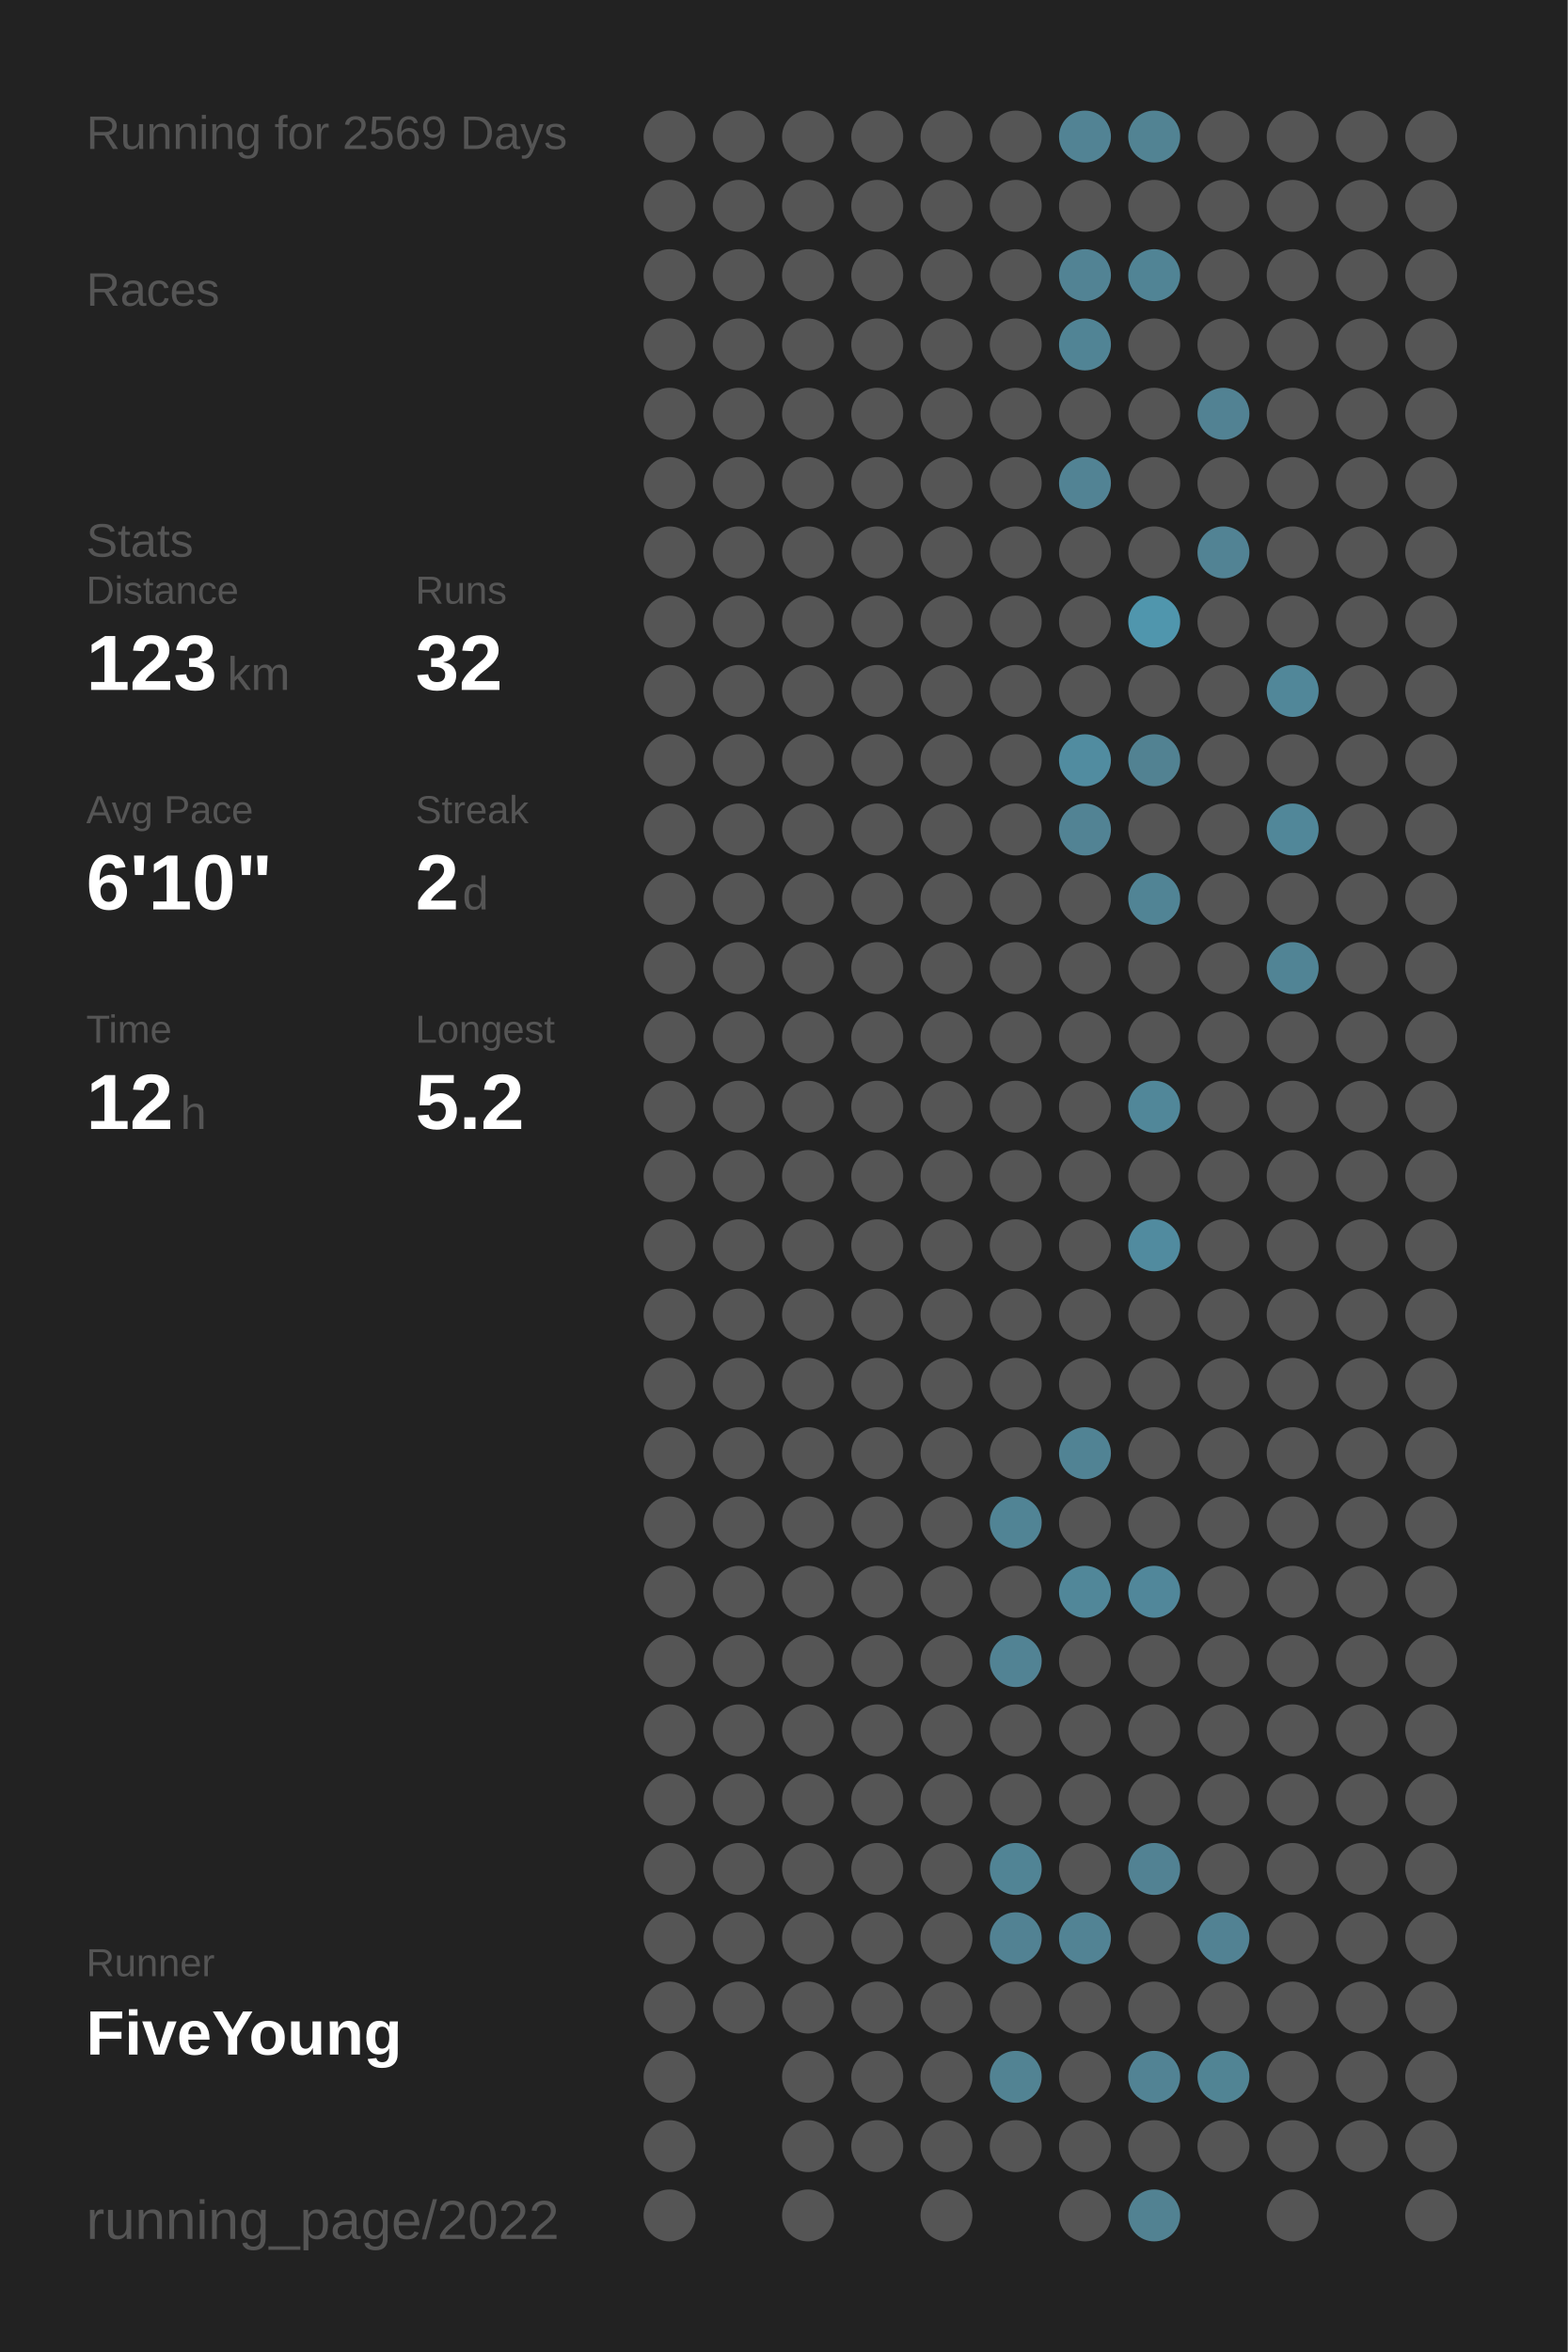
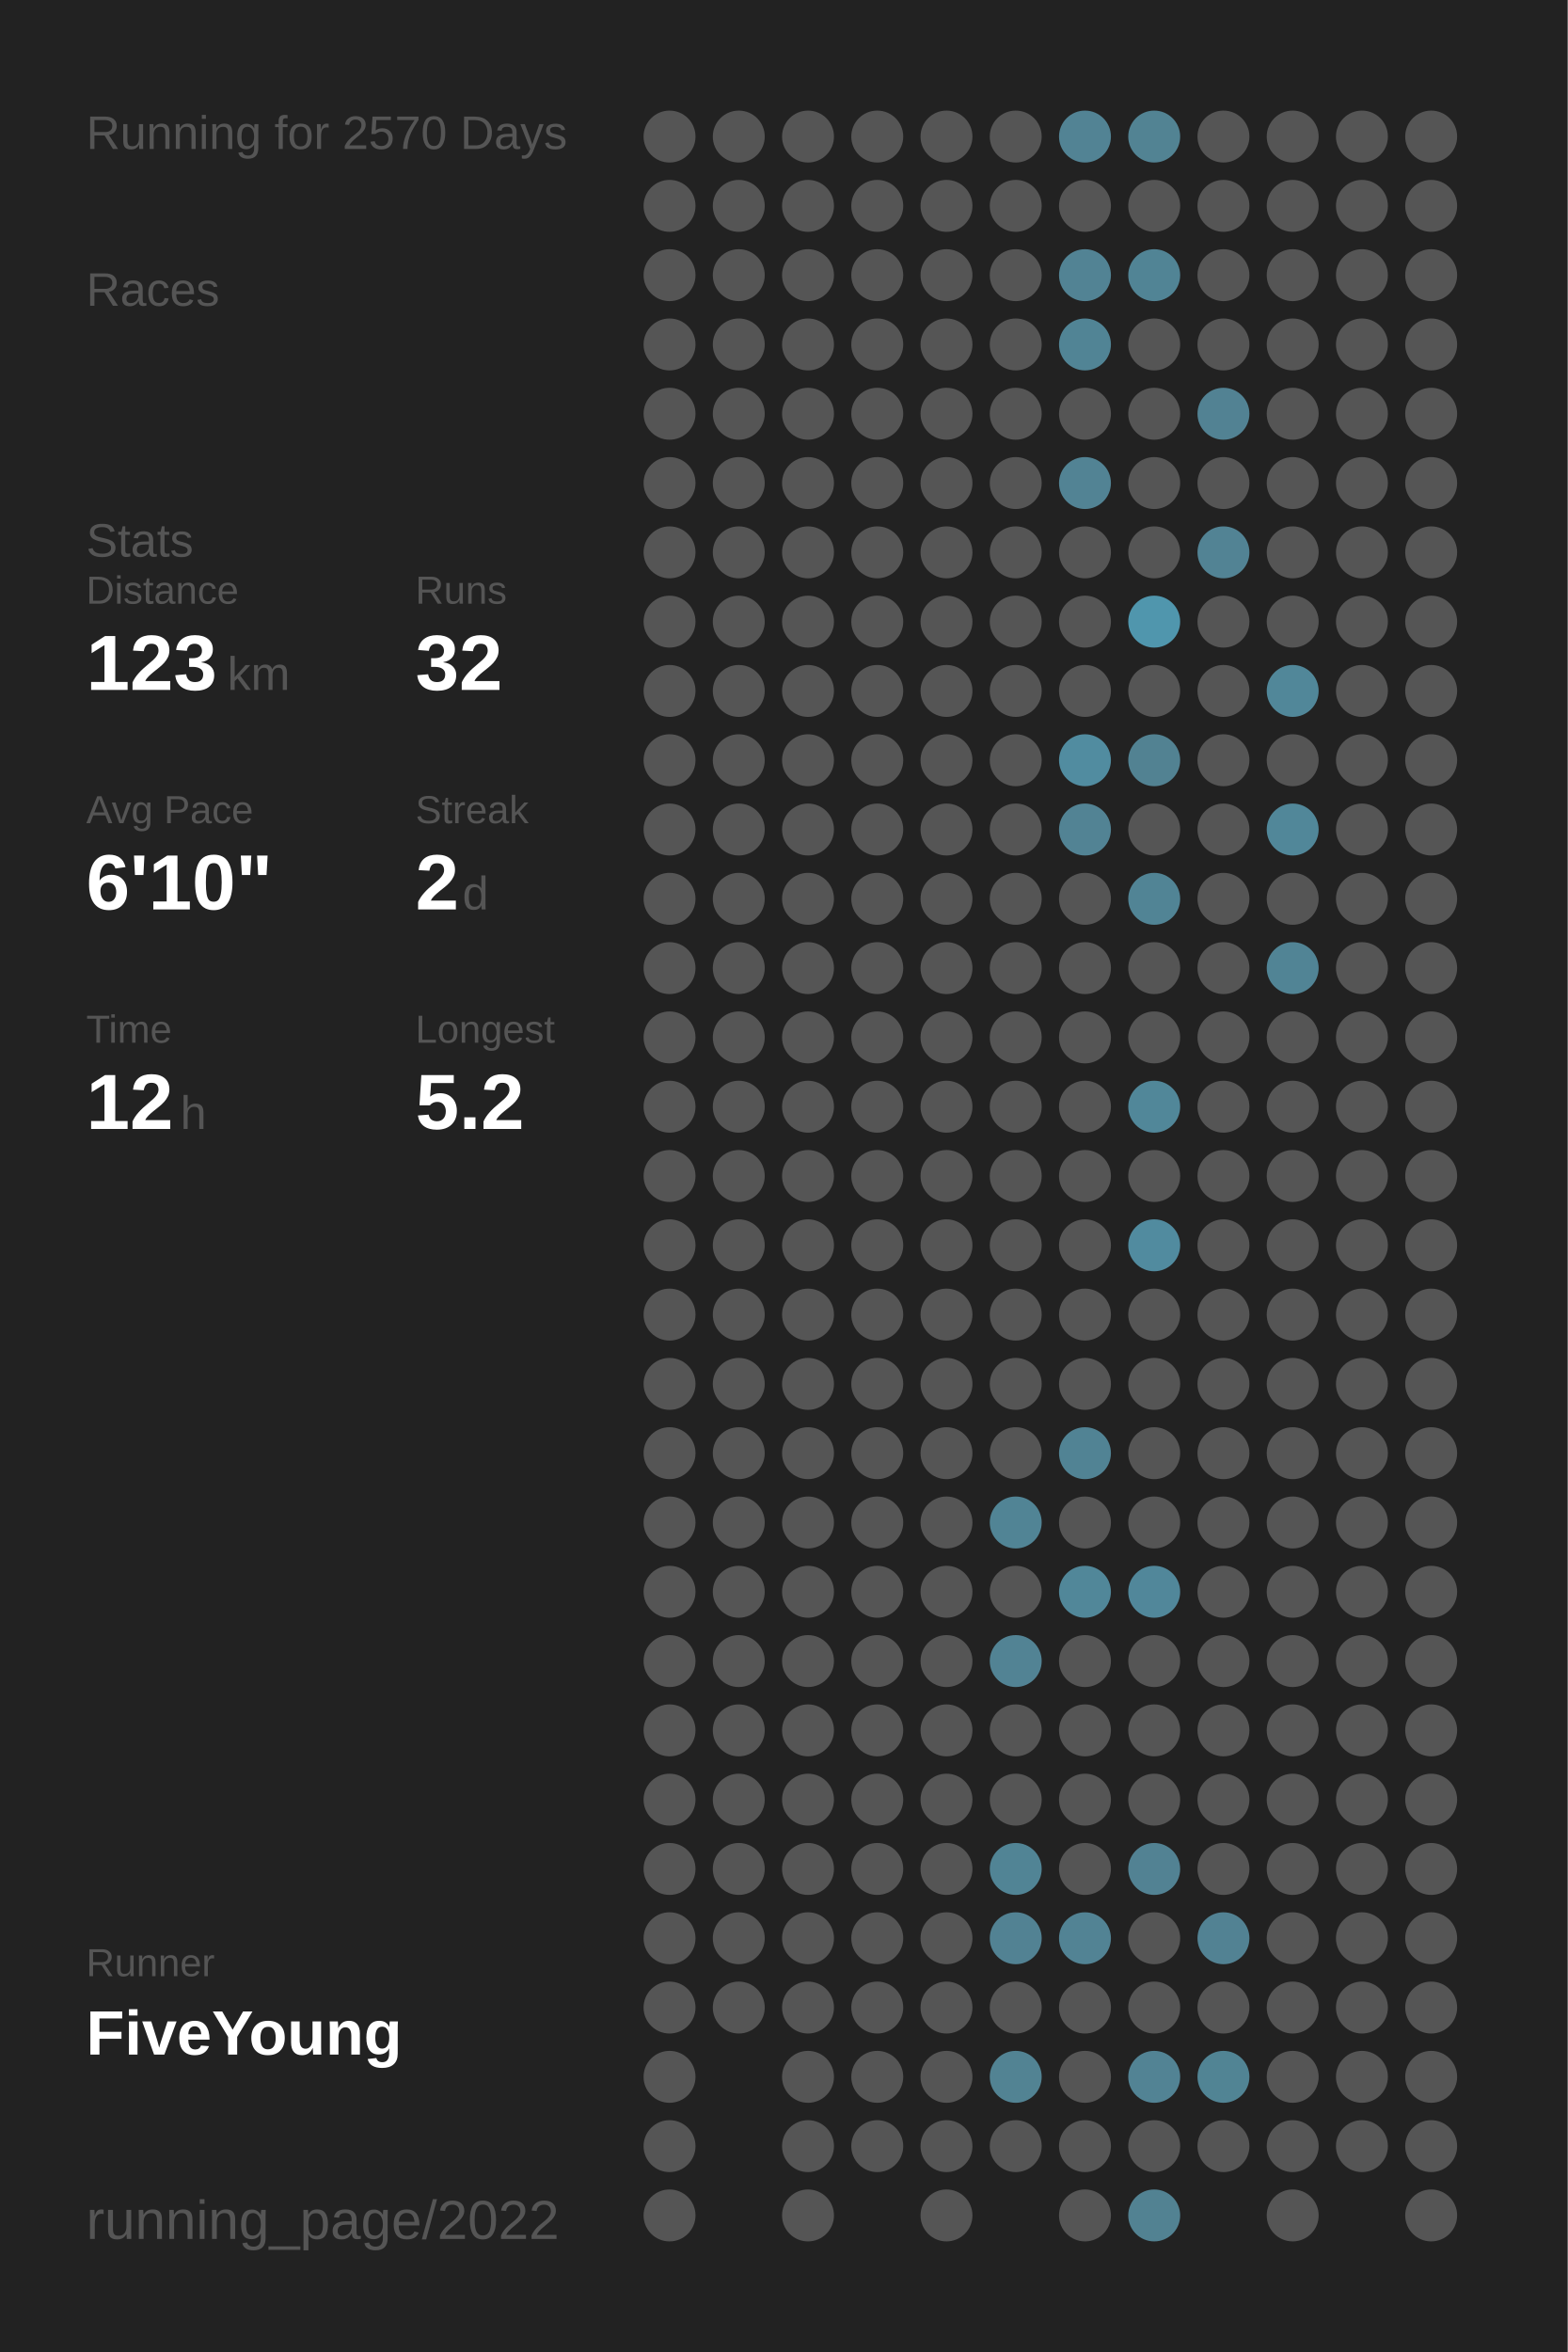
<svg xmlns="http://www.w3.org/2000/svg" baseProfile="full" height="300mm" version="1.1" viewBox="0,0,200,300" width="200mm">
  <defs />
  <rect fill="#222222" height="300" width="200" x="0" y="0" />
-   <text fill="#555555" style="font-size:6px; font-family:Arial;" x="11" y="19">Running for 2569 Days</text>
+   <text fill="#555555" style="font-size:6px; font-family:Arial;" x="11" y="19">Running for 2570 Days</text>
  <text fill="#555555" style="font-size:6px; font-family:Arial;" x="11" y="39">Races</text>
  <text fill="#555555" style="font-size:6px; font-family:Arial;" x="11" y="71">Stats</text>
  <text fill="#555555" style="font-size:5px; font-family:Arial;" x="11" y="77">Distance</text>
  <text fill="#FFFFFF" style="font-size:10px; font-family:Arial; font-weight:bold;" x="11" y="88">123</text>
  <text fill="#555555" style="font-size:6px; font-family:Arial;" x="29" y="88">km</text>
  <text fill="#555555" style="font-size:5px; font-family:Arial;" x="53" y="77">Runs</text>
  <text fill="#FFFFFF" style="font-size:10px; font-family:Arial; font-weight:bold;" x="53" y="88">32</text>
  <text fill="#555555" style="font-size:5px; font-family:Arial;" x="11" y="105">Avg Pace</text>
  <text fill="#FFFFFF" style="font-size:10px; font-family:Arial; font-weight:bold;" x="11" y="116">6'10"</text>
  <text fill="#555555" style="font-size:5px; font-family:Arial;" x="53" y="105">Streak</text>
  <text fill="#FFFFFF" style="font-size:10px; font-family:Arial; font-weight:bold;" x="53" y="116">2</text>
  <text fill="#555555" style="font-size:6px; font-family:Arial;" x="59" y="116">d</text>
  <text fill="#555555" style="font-size:5px; font-family:Arial;" x="11" y="133">Time</text>
  <text fill="#FFFFFF" style="font-size:10px; font-family:Arial; font-weight:bold;" x="11" y="144">12</text>
  <text fill="#555555" style="font-size:6px; font-family:Arial;" x="23" y="144">h</text>
  <text fill="#555555" style="font-size:5px; font-family:Arial;" x="53" y="133">Longest</text>
  <text fill="#FFFFFF" style="font-size:10px; font-family:Arial; font-weight:bold;" x="53" y="144">5.2</text>
  <text fill="#555555" style="font-size:5px; font-family:Arial;" x="11" y="252.065">Runner</text>
  <text fill="#FFFFFF" style="font-size:8px; font-family:Arial; font-weight:bold;" x="11" y="262.065">FiveYoung</text>
  <text fill="#555555" style="font-size:7px; font-family:Arial;" x="11" y="285.581">running_page/2022</text>
  <circle cx="85.417" cy="17.419" fill="#555555" r="3.312" />
  <circle cx="85.417" cy="26.258" fill="#555555" r="3.312" />
  <circle cx="85.417" cy="35.097" fill="#555555" r="3.312" />
  <circle cx="85.417" cy="43.935" fill="#555555" r="3.312" />
  <circle cx="85.417" cy="52.774" fill="#555555" r="3.312" />
  <circle cx="85.417" cy="61.613" fill="#555555" r="3.312" />
  <circle cx="85.417" cy="70.452" fill="#555555" r="3.312" />
  <circle cx="85.417" cy="79.29" fill="#555555" r="3.312" />
  <circle cx="85.417" cy="88.129" fill="#555555" r="3.312" />
  <circle cx="85.417" cy="96.968" fill="#555555" r="3.312" />
  <circle cx="85.417" cy="105.806" fill="#555555" r="3.312" />
  <circle cx="85.417" cy="114.645" fill="#555555" r="3.312" />
  <circle cx="85.417" cy="123.484" fill="#555555" r="3.312" />
  <circle cx="85.417" cy="132.323" fill="#555555" r="3.312" />
  <circle cx="85.417" cy="141.161" fill="#555555" r="3.312" />
  <circle cx="85.417" cy="150" fill="#555555" r="3.312" />
  <circle cx="85.417" cy="158.839" fill="#555555" r="3.312" />
  <circle cx="85.417" cy="167.677" fill="#555555" r="3.312" />
  <circle cx="85.417" cy="176.516" fill="#555555" r="3.312" />
  <circle cx="85.417" cy="185.355" fill="#555555" r="3.312" />
  <circle cx="85.417" cy="194.194" fill="#555555" r="3.312" />
  <circle cx="85.417" cy="203.032" fill="#555555" r="3.312" />
  <circle cx="85.417" cy="211.871" fill="#555555" r="3.312" />
  <circle cx="85.417" cy="220.71" fill="#555555" r="3.312" />
  <circle cx="85.417" cy="229.548" fill="#555555" r="3.312" />
  <circle cx="85.417" cy="238.387" fill="#555555" r="3.312" />
  <circle cx="85.417" cy="247.226" fill="#555555" r="3.312" />
  <circle cx="85.417" cy="256.065" fill="#555555" r="3.312" />
  <circle cx="85.417" cy="264.903" fill="#555555" r="3.312" />
  <circle cx="85.417" cy="273.742" fill="#555555" r="3.312" />
  <circle cx="85.417" cy="282.581" fill="#555555" r="3.312" />
  <circle cx="94.25" cy="17.419" fill="#555555" r="3.312" />
  <circle cx="94.25" cy="26.258" fill="#555555" r="3.312" />
  <circle cx="94.25" cy="35.097" fill="#555555" r="3.312" />
  <circle cx="94.25" cy="43.935" fill="#555555" r="3.312" />
  <circle cx="94.25" cy="52.774" fill="#555555" r="3.312" />
  <circle cx="94.25" cy="61.613" fill="#555555" r="3.312" />
  <circle cx="94.25" cy="70.452" fill="#555555" r="3.312" />
  <circle cx="94.25" cy="79.29" fill="#555555" r="3.312" />
  <circle cx="94.25" cy="88.129" fill="#555555" r="3.312" />
  <circle cx="94.25" cy="96.968" fill="#555555" r="3.312" />
  <circle cx="94.25" cy="105.806" fill="#555555" r="3.312" />
  <circle cx="94.25" cy="114.645" fill="#555555" r="3.312" />
  <circle cx="94.25" cy="123.484" fill="#555555" r="3.312" />
  <circle cx="94.25" cy="132.323" fill="#555555" r="3.312" />
  <circle cx="94.25" cy="141.161" fill="#555555" r="3.312" />
  <circle cx="94.25" cy="150" fill="#555555" r="3.312" />
  <circle cx="94.25" cy="158.839" fill="#555555" r="3.312" />
  <circle cx="94.25" cy="167.677" fill="#555555" r="3.312" />
  <circle cx="94.25" cy="176.516" fill="#555555" r="3.312" />
  <circle cx="94.25" cy="185.355" fill="#555555" r="3.312" />
  <circle cx="94.25" cy="194.194" fill="#555555" r="3.312" />
  <circle cx="94.25" cy="203.032" fill="#555555" r="3.312" />
  <circle cx="94.25" cy="211.871" fill="#555555" r="3.312" />
  <circle cx="94.25" cy="220.71" fill="#555555" r="3.312" />
  <circle cx="94.25" cy="229.548" fill="#555555" r="3.312" />
  <circle cx="94.25" cy="238.387" fill="#555555" r="3.312" />
  <circle cx="94.25" cy="247.226" fill="#555555" r="3.312" />
  <circle cx="94.25" cy="256.065" fill="#555555" r="3.312" />
  <circle cx="103.083" cy="17.419" fill="#555555" r="3.312" />
  <circle cx="103.083" cy="26.258" fill="#555555" r="3.312" />
  <circle cx="103.083" cy="35.097" fill="#555555" r="3.312" />
  <circle cx="103.083" cy="43.935" fill="#555555" r="3.312" />
  <circle cx="103.083" cy="52.774" fill="#555555" r="3.312" />
  <circle cx="103.083" cy="61.613" fill="#555555" r="3.312" />
  <circle cx="103.083" cy="70.452" fill="#555555" r="3.312" />
  <circle cx="103.083" cy="79.29" fill="#555555" r="3.312" />
  <circle cx="103.083" cy="88.129" fill="#555555" r="3.312" />
  <circle cx="103.083" cy="96.968" fill="#555555" r="3.312" />
  <circle cx="103.083" cy="105.806" fill="#555555" r="3.312" />
  <circle cx="103.083" cy="114.645" fill="#555555" r="3.312" />
  <circle cx="103.083" cy="123.484" fill="#555555" r="3.312" />
  <circle cx="103.083" cy="132.323" fill="#555555" r="3.312" />
  <circle cx="103.083" cy="141.161" fill="#555555" r="3.312" />
  <circle cx="103.083" cy="150" fill="#555555" r="3.312" />
  <circle cx="103.083" cy="158.839" fill="#555555" r="3.312" />
  <circle cx="103.083" cy="167.677" fill="#555555" r="3.312" />
  <circle cx="103.083" cy="176.516" fill="#555555" r="3.312" />
  <circle cx="103.083" cy="185.355" fill="#555555" r="3.312" />
  <circle cx="103.083" cy="194.194" fill="#555555" r="3.312" />
  <circle cx="103.083" cy="203.032" fill="#555555" r="3.312" />
  <circle cx="103.083" cy="211.871" fill="#555555" r="3.312" />
  <circle cx="103.083" cy="220.71" fill="#555555" r="3.312" />
  <circle cx="103.083" cy="229.548" fill="#555555" r="3.312" />
  <circle cx="103.083" cy="238.387" fill="#555555" r="3.312" />
  <circle cx="103.083" cy="247.226" fill="#555555" r="3.312" />
  <circle cx="103.083" cy="256.065" fill="#555555" r="3.312" />
  <circle cx="103.083" cy="264.903" fill="#555555" r="3.312" />
  <circle cx="103.083" cy="273.742" fill="#555555" r="3.312" />
  <circle cx="103.083" cy="282.581" fill="#555555" r="3.312" />
  <circle cx="111.917" cy="17.419" fill="#555555" r="3.312" />
  <circle cx="111.917" cy="26.258" fill="#555555" r="3.312" />
  <circle cx="111.917" cy="35.097" fill="#555555" r="3.312" />
  <circle cx="111.917" cy="43.935" fill="#555555" r="3.312" />
  <circle cx="111.917" cy="52.774" fill="#555555" r="3.312" />
  <circle cx="111.917" cy="61.613" fill="#555555" r="3.312" />
  <circle cx="111.917" cy="70.452" fill="#555555" r="3.312" />
  <circle cx="111.917" cy="79.29" fill="#555555" r="3.312" />
  <circle cx="111.917" cy="88.129" fill="#555555" r="3.312" />
  <circle cx="111.917" cy="96.968" fill="#555555" r="3.312" />
  <circle cx="111.917" cy="105.806" fill="#555555" r="3.312" />
  <circle cx="111.917" cy="114.645" fill="#555555" r="3.312" />
  <circle cx="111.917" cy="123.484" fill="#555555" r="3.312" />
  <circle cx="111.917" cy="132.323" fill="#555555" r="3.312" />
  <circle cx="111.917" cy="141.161" fill="#555555" r="3.312" />
  <circle cx="111.917" cy="150" fill="#555555" r="3.312" />
  <circle cx="111.917" cy="158.839" fill="#555555" r="3.312" />
  <circle cx="111.917" cy="167.677" fill="#555555" r="3.312" />
  <circle cx="111.917" cy="176.516" fill="#555555" r="3.312" />
  <circle cx="111.917" cy="185.355" fill="#555555" r="3.312" />
  <circle cx="111.917" cy="194.194" fill="#555555" r="3.312" />
  <circle cx="111.917" cy="203.032" fill="#555555" r="3.312" />
  <circle cx="111.917" cy="211.871" fill="#555555" r="3.312" />
  <circle cx="111.917" cy="220.71" fill="#555555" r="3.312" />
  <circle cx="111.917" cy="229.548" fill="#555555" r="3.312" />
  <circle cx="111.917" cy="238.387" fill="#555555" r="3.312" />
  <circle cx="111.917" cy="247.226" fill="#555555" r="3.312" />
  <circle cx="111.917" cy="256.065" fill="#555555" r="3.312" />
  <circle cx="111.917" cy="264.903" fill="#555555" r="3.312" />
  <circle cx="111.917" cy="273.742" fill="#555555" r="3.312" />
  <circle cx="120.75" cy="17.419" fill="#555555" r="3.312" />
  <circle cx="120.75" cy="26.258" fill="#555555" r="3.312" />
  <circle cx="120.75" cy="35.097" fill="#555555" r="3.312" />
  <circle cx="120.75" cy="43.935" fill="#555555" r="3.312" />
  <circle cx="120.75" cy="52.774" fill="#555555" r="3.312" />
  <circle cx="120.75" cy="61.613" fill="#555555" r="3.312" />
  <circle cx="120.75" cy="70.452" fill="#555555" r="3.312" />
  <circle cx="120.75" cy="79.29" fill="#555555" r="3.312" />
  <circle cx="120.75" cy="88.129" fill="#555555" r="3.312" />
  <circle cx="120.75" cy="96.968" fill="#555555" r="3.312" />
  <circle cx="120.75" cy="105.806" fill="#555555" r="3.312" />
  <circle cx="120.75" cy="114.645" fill="#555555" r="3.312" />
  <circle cx="120.75" cy="123.484" fill="#555555" r="3.312" />
  <circle cx="120.75" cy="132.323" fill="#555555" r="3.312" />
  <circle cx="120.75" cy="141.161" fill="#555555" r="3.312" />
  <circle cx="120.75" cy="150" fill="#555555" r="3.312" />
  <circle cx="120.75" cy="158.839" fill="#555555" r="3.312" />
  <circle cx="120.75" cy="167.677" fill="#555555" r="3.312" />
  <circle cx="120.75" cy="176.516" fill="#555555" r="3.312" />
  <circle cx="120.75" cy="185.355" fill="#555555" r="3.312" />
  <circle cx="120.75" cy="194.194" fill="#555555" r="3.312" />
  <circle cx="120.75" cy="203.032" fill="#555555" r="3.312" />
  <circle cx="120.75" cy="211.871" fill="#555555" r="3.312" />
  <circle cx="120.75" cy="220.71" fill="#555555" r="3.312" />
  <circle cx="120.75" cy="229.548" fill="#555555" r="3.312" />
  <circle cx="120.75" cy="238.387" fill="#555555" r="3.312" />
  <circle cx="120.75" cy="247.226" fill="#555555" r="3.312" />
  <circle cx="120.75" cy="256.065" fill="#555555" r="3.312" />
  <circle cx="120.75" cy="264.903" fill="#555555" r="3.312" />
  <circle cx="120.75" cy="273.742" fill="#555555" r="3.312" />
  <circle cx="120.75" cy="282.581" fill="#555555" r="3.312" />
  <circle cx="129.583" cy="17.419" fill="#555555" r="3.312" />
  <circle cx="129.583" cy="26.258" fill="#555555" r="3.312" />
  <circle cx="129.583" cy="35.097" fill="#555555" r="3.312" />
  <circle cx="129.583" cy="43.935" fill="#555555" r="3.312" />
  <circle cx="129.583" cy="52.774" fill="#555555" r="3.312" />
  <circle cx="129.583" cy="61.613" fill="#555555" r="3.312" />
  <circle cx="129.583" cy="70.452" fill="#555555" r="3.312" />
  <circle cx="129.583" cy="79.29" fill="#555555" r="3.312" />
  <circle cx="129.583" cy="88.129" fill="#555555" r="3.312" />
  <circle cx="129.583" cy="96.968" fill="#555555" r="3.312" />
  <circle cx="129.583" cy="105.806" fill="#555555" r="3.312" />
  <circle cx="129.583" cy="114.645" fill="#555555" r="3.312" />
  <circle cx="129.583" cy="123.484" fill="#555555" r="3.312" />
  <circle cx="129.583" cy="132.323" fill="#555555" r="3.312" />
  <circle cx="129.583" cy="141.161" fill="#555555" r="3.312" />
  <circle cx="129.583" cy="150" fill="#555555" r="3.312" />
  <circle cx="129.583" cy="158.839" fill="#555555" r="3.312" />
  <circle cx="129.583" cy="167.677" fill="#555555" r="3.312" />
  <circle cx="129.583" cy="176.516" fill="#555555" r="3.312" />
  <circle cx="129.583" cy="185.355" fill="#555555" r="3.312" />
  <circle cx="129.583" cy="194.194" fill="#518495" r="3.312" />
  <circle cx="129.583" cy="203.032" fill="#555555" r="3.312" />
  <circle cx="129.583" cy="211.871" fill="#528394" r="3.312" />
  <circle cx="129.583" cy="220.71" fill="#555555" r="3.312" />
  <circle cx="129.583" cy="229.548" fill="#555555" r="3.312" />
  <circle cx="129.583" cy="238.387" fill="#518495" r="3.312" />
  <circle cx="129.583" cy="247.226" fill="#528293" r="3.312" />
  <circle cx="129.583" cy="256.065" fill="#555555" r="3.312" />
  <circle cx="129.583" cy="264.903" fill="#528393" r="3.312" />
  <circle cx="129.583" cy="273.742" fill="#555555" r="3.312" />
  <circle cx="138.417" cy="17.419" fill="#528394" r="3.312" />
  <circle cx="138.417" cy="26.258" fill="#555555" r="3.312" />
  <circle cx="138.417" cy="35.097" fill="#528394" r="3.312" />
  <circle cx="138.417" cy="43.935" fill="#518495" r="3.312" />
  <circle cx="138.417" cy="52.774" fill="#555555" r="3.312" />
  <circle cx="138.417" cy="61.613" fill="#528394" r="3.312" />
  <circle cx="138.417" cy="70.452" fill="#555555" r="3.312" />
  <circle cx="138.417" cy="79.29" fill="#555555" r="3.312" />
  <circle cx="138.417" cy="88.129" fill="#555555" r="3.312" />
  <circle cx="138.417" cy="96.968" fill="#518ca0" r="3.312" />
  <circle cx="138.417" cy="105.806" fill="#528394" r="3.312" />
  <circle cx="138.417" cy="114.645" fill="#555555" r="3.312" />
  <circle cx="138.417" cy="123.484" fill="#555555" r="3.312" />
  <circle cx="138.417" cy="132.323" fill="#555555" r="3.312" />
  <circle cx="138.417" cy="141.161" fill="#555555" r="3.312" />
  <circle cx="138.417" cy="150" fill="#555555" r="3.312" />
  <circle cx="138.417" cy="158.839" fill="#555555" r="3.312" />
  <circle cx="138.417" cy="167.677" fill="#555555" r="3.312" />
  <circle cx="138.417" cy="176.516" fill="#555555" r="3.312" />
  <circle cx="138.417" cy="185.355" fill="#518394" r="3.312" />
  <circle cx="138.417" cy="194.194" fill="#555555" r="3.312" />
  <circle cx="138.417" cy="203.032" fill="#518799" r="3.312" />
  <circle cx="138.417" cy="211.871" fill="#555555" r="3.312" />
  <circle cx="138.417" cy="220.71" fill="#555555" r="3.312" />
  <circle cx="138.417" cy="229.548" fill="#555555" r="3.312" />
  <circle cx="138.417" cy="238.387" fill="#555555" r="3.312" />
  <circle cx="138.417" cy="247.226" fill="#528394" r="3.312" />
  <circle cx="138.417" cy="256.065" fill="#555555" r="3.312" />
  <circle cx="138.417" cy="264.903" fill="#555555" r="3.312" />
  <circle cx="138.417" cy="273.742" fill="#555555" r="3.312" />
  <circle cx="138.417" cy="282.581" fill="#555555" r="3.312" />
  <circle cx="147.25" cy="17.419" fill="#528393" r="3.312" />
  <circle cx="147.25" cy="26.258" fill="#555555" r="3.312" />
  <circle cx="147.25" cy="35.097" fill="#518495" r="3.312" />
  <circle cx="147.25" cy="43.935" fill="#555555" r="3.312" />
  <circle cx="147.25" cy="52.774" fill="#555555" r="3.312" />
  <circle cx="147.25" cy="61.613" fill="#555555" r="3.312" />
  <circle cx="147.25" cy="70.452" fill="#555555" r="3.312" />
  <circle cx="147.25" cy="79.29" fill="#5096ad" r="3.312" />
  <circle cx="147.25" cy="88.129" fill="#555555" r="3.312" />
  <circle cx="147.25" cy="96.968" fill="#528292" r="3.312" />
  <circle cx="147.25" cy="105.806" fill="#555555" r="3.312" />
  <circle cx="147.25" cy="114.645" fill="#518495" r="3.312" />
  <circle cx="147.25" cy="123.484" fill="#555555" r="3.312" />
  <circle cx="147.25" cy="132.323" fill="#555555" r="3.312" />
  <circle cx="147.25" cy="141.161" fill="#518799" r="3.312" />
  <circle cx="147.25" cy="150" fill="#555555" r="3.312" />
  <circle cx="147.25" cy="158.839" fill="#518b9f" r="3.312" />
  <circle cx="147.25" cy="167.677" fill="#555555" r="3.312" />
  <circle cx="147.25" cy="176.516" fill="#555555" r="3.312" />
  <circle cx="147.25" cy="185.355" fill="#555555" r="3.312" />
  <circle cx="147.25" cy="194.194" fill="#555555" r="3.312" />
  <circle cx="147.25" cy="203.032" fill="#51879a" r="3.312" />
  <circle cx="147.25" cy="211.871" fill="#555555" r="3.312" />
  <circle cx="147.25" cy="220.71" fill="#555555" r="3.312" />
  <circle cx="147.25" cy="229.548" fill="#555555" r="3.312" />
  <circle cx="147.25" cy="238.387" fill="#528293" r="3.312" />
  <circle cx="147.25" cy="247.226" fill="#555555" r="3.312" />
  <circle cx="147.25" cy="256.065" fill="#555555" r="3.312" />
  <circle cx="147.25" cy="264.903" fill="#528394" r="3.312" />
  <circle cx="147.25" cy="273.742" fill="#555555" r="3.312" />
  <circle cx="147.25" cy="282.581" fill="#528292" r="3.312" />
  <circle cx="156.083" cy="17.419" fill="#555555" r="3.312" />
  <circle cx="156.083" cy="26.258" fill="#555555" r="3.312" />
  <circle cx="156.083" cy="35.097" fill="#555555" r="3.312" />
  <circle cx="156.083" cy="43.935" fill="#555555" r="3.312" />
  <circle cx="156.083" cy="52.774" fill="#528293" r="3.312" />
  <circle cx="156.083" cy="61.613" fill="#555555" r="3.312" />
  <circle cx="156.083" cy="70.452" fill="#528394" r="3.312" />
  <circle cx="156.083" cy="79.29" fill="#555555" r="3.312" />
  <circle cx="156.083" cy="88.129" fill="#555555" r="3.312" />
  <circle cx="156.083" cy="96.968" fill="#555555" r="3.312" />
  <circle cx="156.083" cy="105.806" fill="#555555" r="3.312" />
  <circle cx="156.083" cy="114.645" fill="#555555" r="3.312" />
  <circle cx="156.083" cy="123.484" fill="#555555" r="3.312" />
  <circle cx="156.083" cy="132.323" fill="#555555" r="3.312" />
  <circle cx="156.083" cy="141.161" fill="#555555" r="3.312" />
  <circle cx="156.083" cy="150" fill="#555555" r="3.312" />
  <circle cx="156.083" cy="158.839" fill="#555555" r="3.312" />
  <circle cx="156.083" cy="167.677" fill="#555555" r="3.312" />
  <circle cx="156.083" cy="176.516" fill="#555555" r="3.312" />
  <circle cx="156.083" cy="185.355" fill="#555555" r="3.312" />
  <circle cx="156.083" cy="194.194" fill="#555555" r="3.312" />
  <circle cx="156.083" cy="203.032" fill="#555555" r="3.312" />
  <circle cx="156.083" cy="211.871" fill="#555555" r="3.312" />
  <circle cx="156.083" cy="220.71" fill="#555555" r="3.312" />
  <circle cx="156.083" cy="229.548" fill="#555555" r="3.312" />
  <circle cx="156.083" cy="238.387" fill="#555555" r="3.312" />
  <circle cx="156.083" cy="247.226" fill="#528293" r="3.312" />
  <circle cx="156.083" cy="256.065" fill="#555555" r="3.312" />
  <circle cx="156.083" cy="264.903" fill="#518494" r="3.312" />
  <circle cx="156.083" cy="273.742" fill="#555555" r="3.312" />
  <circle cx="164.917" cy="17.419" fill="#555555" r="3.312" />
  <circle cx="164.917" cy="26.258" fill="#555555" r="3.312" />
  <circle cx="164.917" cy="35.097" fill="#555555" r="3.312" />
  <circle cx="164.917" cy="43.935" fill="#555555" r="3.312" />
  <circle cx="164.917" cy="52.774" fill="#555555" r="3.312" />
  <circle cx="164.917" cy="61.613" fill="#555555" r="3.312" />
  <circle cx="164.917" cy="70.452" fill="#555555" r="3.312" />
  <circle cx="164.917" cy="79.29" fill="#555555" r="3.312" />
  <circle cx="164.917" cy="88.129" fill="#518799" r="3.312" />
  <circle cx="164.917" cy="96.968" fill="#555555" r="3.312" />
  <circle cx="164.917" cy="105.806" fill="#518799" r="3.312" />
  <circle cx="164.917" cy="114.645" fill="#555555" r="3.312" />
  <circle cx="164.917" cy="123.484" fill="#518495" r="3.312" />
  <circle cx="164.917" cy="132.323" fill="#555555" r="3.312" />
  <circle cx="164.917" cy="141.161" fill="#555555" r="3.312" />
  <circle cx="164.917" cy="150" fill="#555555" r="3.312" />
  <circle cx="164.917" cy="158.839" fill="#555555" r="3.312" />
  <circle cx="164.917" cy="167.677" fill="#555555" r="3.312" />
  <circle cx="164.917" cy="176.516" fill="#555555" r="3.312" />
  <circle cx="164.917" cy="185.355" fill="#555555" r="3.312" />
  <circle cx="164.917" cy="194.194" fill="#555555" r="3.312" />
  <circle cx="164.917" cy="203.032" fill="#555555" r="3.312" />
  <circle cx="164.917" cy="211.871" fill="#555555" r="3.312" />
  <circle cx="164.917" cy="220.71" fill="#555555" r="3.312" />
  <circle cx="164.917" cy="229.548" fill="#555555" r="3.312" />
  <circle cx="164.917" cy="238.387" fill="#555555" r="3.312" />
  <circle cx="164.917" cy="247.226" fill="#555555" r="3.312" />
  <circle cx="164.917" cy="256.065" fill="#555555" r="3.312" />
  <circle cx="164.917" cy="264.903" fill="#555555" r="3.312" />
  <circle cx="164.917" cy="273.742" fill="#555555" r="3.312" />
  <circle cx="164.917" cy="282.581" fill="#555555" r="3.312" />
  <circle cx="173.75" cy="17.419" fill="#555555" r="3.312" />
  <circle cx="173.75" cy="26.258" fill="#555555" r="3.312" />
  <circle cx="173.75" cy="35.097" fill="#555555" r="3.312" />
  <circle cx="173.75" cy="43.935" fill="#555555" r="3.312" />
  <circle cx="173.75" cy="52.774" fill="#555555" r="3.312" />
  <circle cx="173.75" cy="61.613" fill="#555555" r="3.312" />
  <circle cx="173.75" cy="70.452" fill="#555555" r="3.312" />
  <circle cx="173.75" cy="79.29" fill="#555555" r="3.312" />
  <circle cx="173.75" cy="88.129" fill="#555555" r="3.312" />
  <circle cx="173.75" cy="96.968" fill="#555555" r="3.312" />
  <circle cx="173.75" cy="105.806" fill="#555555" r="3.312" />
  <circle cx="173.75" cy="114.645" fill="#555555" r="3.312" />
  <circle cx="173.75" cy="123.484" fill="#555555" r="3.312" />
  <circle cx="173.75" cy="132.323" fill="#555555" r="3.312" />
  <circle cx="173.75" cy="141.161" fill="#555555" r="3.312" />
  <circle cx="173.75" cy="150" fill="#555555" r="3.312" />
  <circle cx="173.75" cy="158.839" fill="#555555" r="3.312" />
  <circle cx="173.75" cy="167.677" fill="#555555" r="3.312" />
  <circle cx="173.75" cy="176.516" fill="#555555" r="3.312" />
  <circle cx="173.75" cy="185.355" fill="#555555" r="3.312" />
  <circle cx="173.75" cy="194.194" fill="#555555" r="3.312" />
  <circle cx="173.75" cy="203.032" fill="#555555" r="3.312" />
  <circle cx="173.75" cy="211.871" fill="#555555" r="3.312" />
  <circle cx="173.75" cy="220.71" fill="#555555" r="3.312" />
  <circle cx="173.75" cy="229.548" fill="#555555" r="3.312" />
  <circle cx="173.75" cy="238.387" fill="#555555" r="3.312" />
  <circle cx="173.75" cy="247.226" fill="#555555" r="3.312" />
  <circle cx="173.75" cy="256.065" fill="#555555" r="3.312" />
  <circle cx="173.75" cy="264.903" fill="#555555" r="3.312" />
  <circle cx="173.75" cy="273.742" fill="#555555" r="3.312" />
  <circle cx="182.583" cy="17.419" fill="#555555" r="3.312" />
  <circle cx="182.583" cy="26.258" fill="#555555" r="3.312" />
  <circle cx="182.583" cy="35.097" fill="#555555" r="3.312" />
  <circle cx="182.583" cy="43.935" fill="#555555" r="3.312" />
  <circle cx="182.583" cy="52.774" fill="#555555" r="3.312" />
  <circle cx="182.583" cy="61.613" fill="#555555" r="3.312" />
  <circle cx="182.583" cy="70.452" fill="#555555" r="3.312" />
  <circle cx="182.583" cy="79.29" fill="#555555" r="3.312" />
  <circle cx="182.583" cy="88.129" fill="#555555" r="3.312" />
  <circle cx="182.583" cy="96.968" fill="#555555" r="3.312" />
  <circle cx="182.583" cy="105.806" fill="#555555" r="3.312" />
  <circle cx="182.583" cy="114.645" fill="#555555" r="3.312" />
  <circle cx="182.583" cy="123.484" fill="#555555" r="3.312" />
  <circle cx="182.583" cy="132.323" fill="#555555" r="3.312" />
  <circle cx="182.583" cy="141.161" fill="#555555" r="3.312" />
  <circle cx="182.583" cy="150" fill="#555555" r="3.312" />
  <circle cx="182.583" cy="158.839" fill="#555555" r="3.312" />
  <circle cx="182.583" cy="167.677" fill="#555555" r="3.312" />
  <circle cx="182.583" cy="176.516" fill="#555555" r="3.312" />
  <circle cx="182.583" cy="185.355" fill="#555555" r="3.312" />
  <circle cx="182.583" cy="194.194" fill="#555555" r="3.312" />
  <circle cx="182.583" cy="203.032" fill="#555555" r="3.312" />
  <circle cx="182.583" cy="211.871" fill="#555555" r="3.312" />
  <circle cx="182.583" cy="220.71" fill="#555555" r="3.312" />
  <circle cx="182.583" cy="229.548" fill="#555555" r="3.312" />
  <circle cx="182.583" cy="238.387" fill="#555555" r="3.312" />
  <circle cx="182.583" cy="247.226" fill="#555555" r="3.312" />
  <circle cx="182.583" cy="256.065" fill="#555555" r="3.312" />
  <circle cx="182.583" cy="264.903" fill="#555555" r="3.312" />
  <circle cx="182.583" cy="273.742" fill="#555555" r="3.312" />
  <circle cx="182.583" cy="282.581" fill="#555555" r="3.312" />
</svg>
